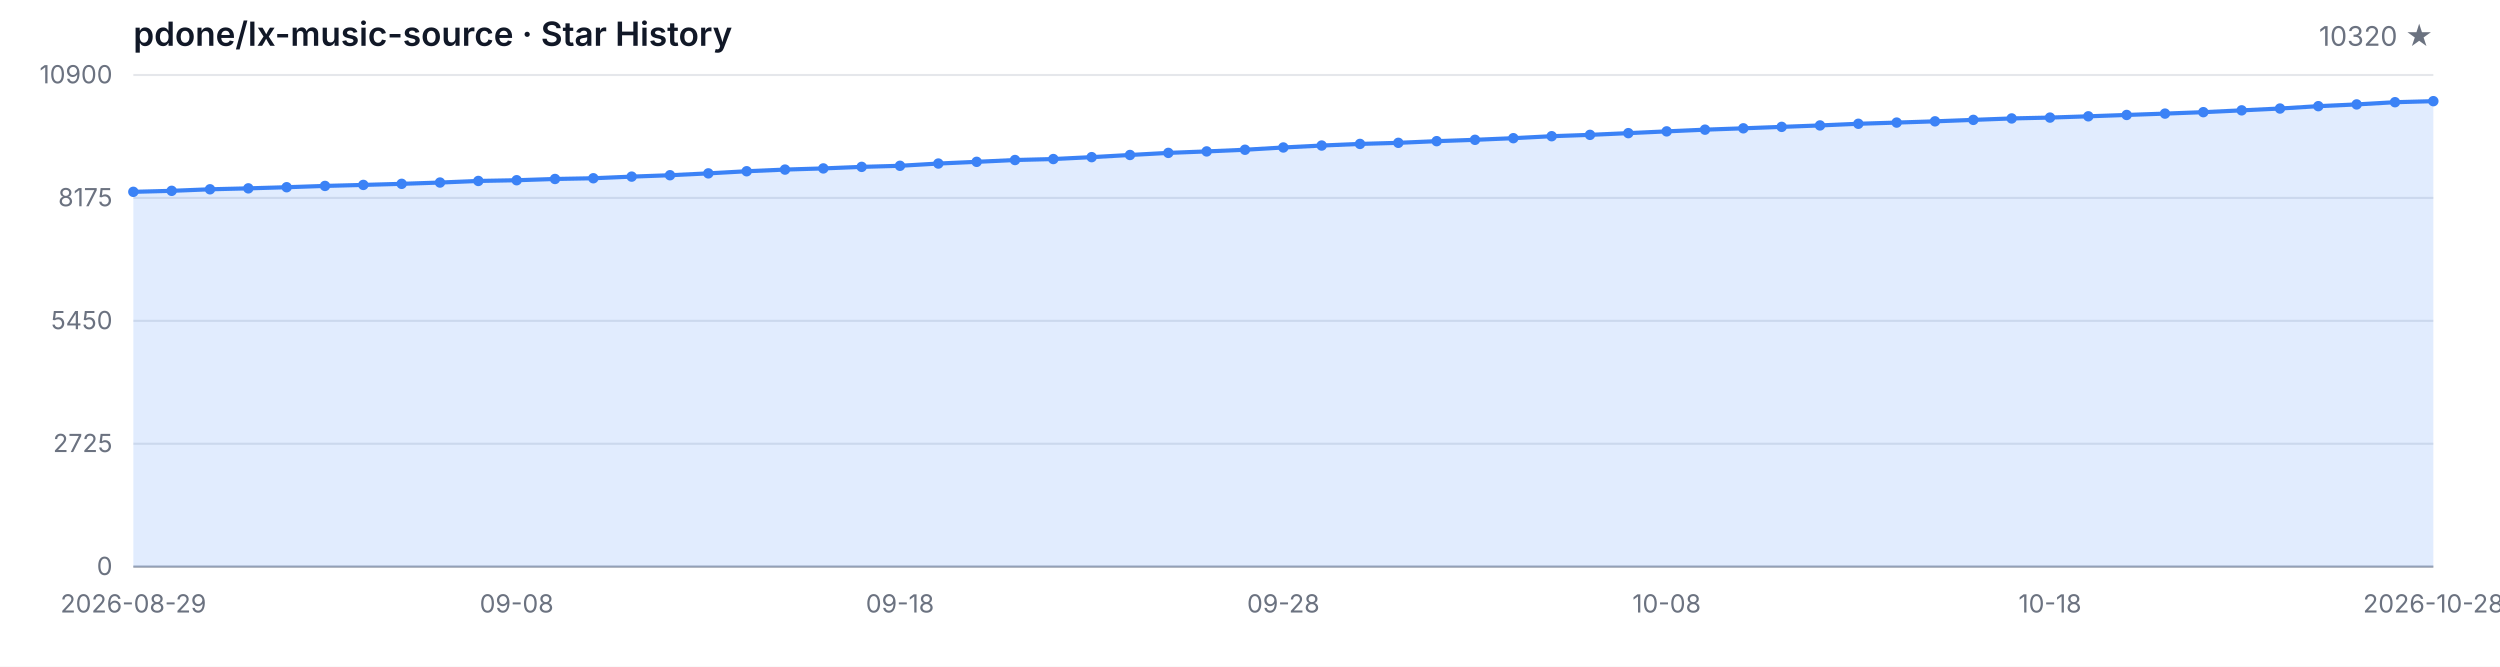
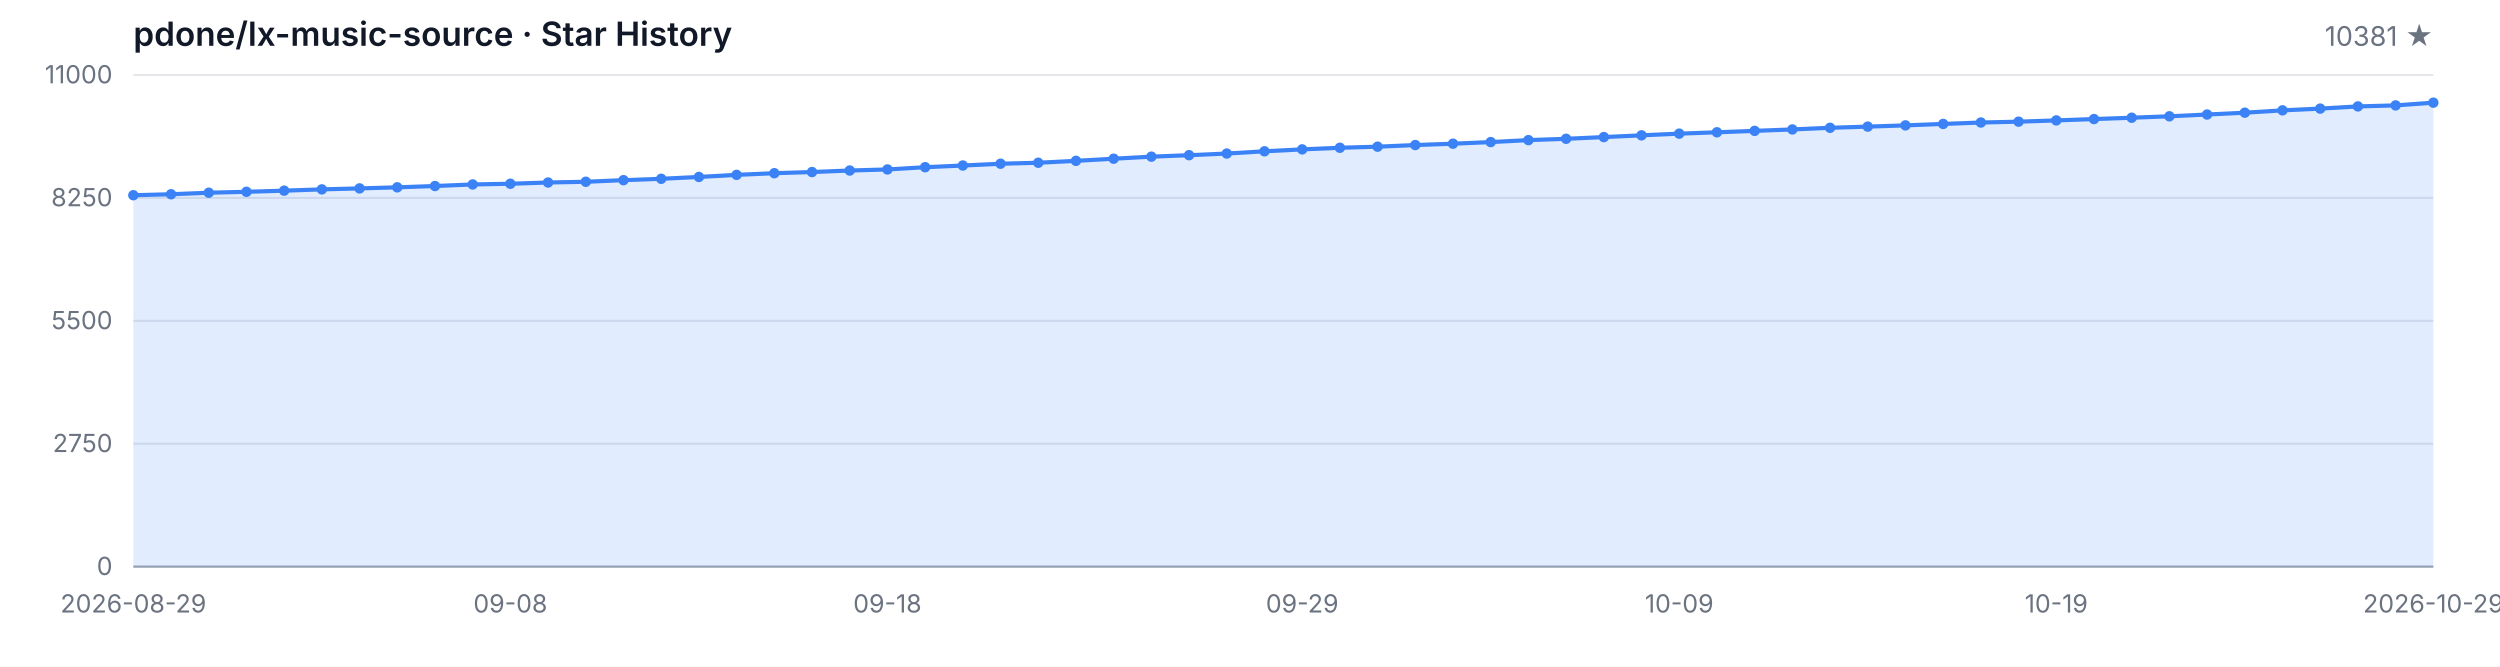
<svg xmlns="http://www.w3.org/2000/svg" width="1200" height="320" viewBox="0 0 1200 320" role="img" aria-label="Star History">
  <style>
  .bg { fill: #ffffff; }
  .grid { stroke: #e5e7eb; stroke-width: 1; }
  .axis { stroke: #9ca3af; stroke-width: 1; }
  .area { fill: rgba(59, 130, 246, 0.15); }
  .line { fill: none; stroke: #3b82f6; stroke-width: 2; stroke-linejoin: round; stroke-linecap: round; }
  .dot { fill: #3b82f6; }
  .tlabel { fill: #6b7280; font-family: -apple-system, BlinkMacSystemFont, 'Segoe UI', sans-serif; font-size: 12px; }
  .title { fill: #111827; font-family: -apple-system, BlinkMacSystemFont, 'Segoe UI', sans-serif; font-size: 16px; font-weight: 600; }
  .subtitle { fill: #6b7280; font-family: -apple-system, BlinkMacSystemFont, 'Segoe UI', sans-serif; font-size: 13px; }
  @media (prefers-color-scheme: dark) {
    .bg { fill: #0d1117; }
    .grid { stroke: #21262d; }
    .axis { stroke: #484f58; }
    .area { fill: rgba(58, 132, 255, 0.18); }
    .line { stroke: #58a6ff; }
    .dot { fill: #58a6ff; }
    .tlabel { fill: #8b949e; }
    .title { fill: #c9d1d9; }
    .subtitle { fill: #8b949e; }
  }
</style>
  <rect class="bg" width="1200" height="320" />
  <text class="title" x="64" y="22">pdone/lx-music-source · Star History</text>
-   <text class="subtitle" x="1168" y="22" text-anchor="end">10320 ★</text>
+   <text class="subtitle" x="1168" y="22" text-anchor="end">10381 ★</text>
  <line class="grid" x1="64" y1="272.00" x2="1168" y2="272.00" />
  <line class="grid" x1="64" y1="213.00" x2="1168" y2="213.00" />
  <line class="grid" x1="64" y1="154.00" x2="1168" y2="154.00" />
  <line class="grid" x1="64" y1="95.00" x2="1168" y2="95.00" />
  <line class="grid" x1="64" y1="36.00" x2="1168" y2="36.00" />
  <text class="tlabel" x="54" y="276.00" text-anchor="end">0</text>
-   <text class="tlabel" x="54" y="217.00" text-anchor="end">2725</text>
-   <text class="tlabel" x="54" y="158.00" text-anchor="end">5450</text>
-   <text class="tlabel" x="54" y="99.00" text-anchor="end">8175</text>
-   <text class="tlabel" x="54" y="40.00" text-anchor="end">10900</text>
+   <text class="tlabel" x="54" y="217.00" text-anchor="end">2750</text>
+   <text class="tlabel" x="54" y="158.00" text-anchor="end">5500</text>
+   <text class="tlabel" x="54" y="99.00" text-anchor="end">8250</text>
+   <text class="tlabel" x="54" y="40.00" text-anchor="end">11000</text>
  <line class="axis" x1="64" y1="272" x2="1168" y2="272" />
-   <path class="area" d="M 64.00 272.00 L 64.00 92.08 L 82.40 91.60 L 100.80 90.86 L 119.20 90.41 L 137.60 89.87 L 156.00 89.24 L 174.40 88.76 L 192.80 88.24 L 211.20 87.62 L 229.60 86.86 L 248.00 86.51 L 266.40 85.91 L 284.80 85.56 L 303.20 84.78 L 321.60 84.11 L 340.00 83.22 L 358.40 82.20 L 376.80 81.40 L 395.20 80.84 L 413.60 80.10 L 432.00 79.58 L 450.40 78.50 L 468.80 77.68 L 487.20 76.81 L 505.60 76.34 L 524.00 75.43 L 542.40 74.39 L 560.80 73.39 L 579.20 72.68 L 597.60 71.88 L 616.00 70.79 L 634.40 69.86 L 652.80 69.08 L 671.20 68.56 L 689.60 67.76 L 708.00 67.11 L 726.40 66.33 L 744.80 65.38 L 763.20 64.73 L 781.60 63.91 L 800.00 63.06 L 818.40 62.24 L 836.80 61.59 L 855.20 60.90 L 873.60 60.21 L 892.00 59.41 L 910.40 58.84 L 928.80 58.24 L 947.20 57.54 L 965.60 56.85 L 984.00 56.44 L 1002.40 55.83 L 1020.80 55.18 L 1039.20 54.53 L 1057.60 53.84 L 1076.00 52.97 L 1094.40 52.09 L 1112.80 50.96 L 1131.20 50.12 L 1149.60 49.06 L 1168.00 48.56 L 1168.00 272.00 Z" />
-   <path class="line" d="M 64.00 92.08 L 82.40 91.60 L 100.80 90.86 L 119.20 90.41 L 137.60 89.87 L 156.00 89.24 L 174.40 88.76 L 192.80 88.24 L 211.20 87.62 L 229.60 86.86 L 248.00 86.51 L 266.40 85.91 L 284.80 85.56 L 303.20 84.78 L 321.60 84.11 L 340.00 83.22 L 358.40 82.20 L 376.80 81.40 L 395.20 80.84 L 413.60 80.10 L 432.00 79.58 L 450.40 78.50 L 468.80 77.68 L 487.20 76.81 L 505.60 76.34 L 524.00 75.43 L 542.40 74.39 L 560.80 73.39 L 579.20 72.68 L 597.60 71.88 L 616.00 70.79 L 634.40 69.86 L 652.80 69.08 L 671.20 68.56 L 689.60 67.76 L 708.00 67.11 L 726.40 66.33 L 744.80 65.38 L 763.20 64.73 L 781.60 63.91 L 800.00 63.06 L 818.40 62.24 L 836.80 61.59 L 855.20 60.90 L 873.60 60.21 L 892.00 59.41 L 910.40 58.84 L 928.80 58.24 L 947.20 57.54 L 965.60 56.85 L 984.00 56.44 L 1002.40 55.83 L 1020.80 55.18 L 1039.20 54.53 L 1057.60 53.84 L 1076.00 52.97 L 1094.40 52.09 L 1112.80 50.96 L 1131.20 50.12 L 1149.60 49.06 L 1168.00 48.56" />
-   <circle class="dot" cx="64.00" cy="92.08" r="2.5" />
-   <circle class="dot" cx="82.40" cy="91.60" r="2.5" />
-   <circle class="dot" cx="100.80" cy="90.86" r="2.5" />
-   <circle class="dot" cx="119.20" cy="90.41" r="2.5" />
-   <circle class="dot" cx="137.60" cy="89.87" r="2.5" />
-   <circle class="dot" cx="156.00" cy="89.24" r="2.5" />
-   <circle class="dot" cx="174.40" cy="88.76" r="2.5" />
-   <circle class="dot" cx="192.80" cy="88.24" r="2.5" />
-   <circle class="dot" cx="211.20" cy="87.62" r="2.5" />
-   <circle class="dot" cx="229.60" cy="86.86" r="2.5" />
-   <circle class="dot" cx="248.00" cy="86.51" r="2.5" />
-   <circle class="dot" cx="266.40" cy="85.91" r="2.5" />
-   <circle class="dot" cx="284.80" cy="85.56" r="2.5" />
-   <circle class="dot" cx="303.20" cy="84.78" r="2.5" />
-   <circle class="dot" cx="321.60" cy="84.11" r="2.5" />
-   <circle class="dot" cx="340.00" cy="83.22" r="2.5" />
-   <circle class="dot" cx="358.40" cy="82.20" r="2.5" />
-   <circle class="dot" cx="376.80" cy="81.40" r="2.5" />
-   <circle class="dot" cx="395.20" cy="80.84" r="2.5" />
-   <circle class="dot" cx="413.60" cy="80.10" r="2.5" />
-   <circle class="dot" cx="432.00" cy="79.58" r="2.5" />
-   <circle class="dot" cx="450.40" cy="78.50" r="2.5" />
-   <circle class="dot" cx="468.80" cy="77.68" r="2.5" />
-   <circle class="dot" cx="487.20" cy="76.81" r="2.5" />
-   <circle class="dot" cx="505.60" cy="76.34" r="2.5" />
-   <circle class="dot" cx="524.00" cy="75.43" r="2.5" />
-   <circle class="dot" cx="542.40" cy="74.39" r="2.5" />
-   <circle class="dot" cx="560.80" cy="73.39" r="2.5" />
-   <circle class="dot" cx="579.20" cy="72.68" r="2.5" />
-   <circle class="dot" cx="597.60" cy="71.88" r="2.5" />
-   <circle class="dot" cx="616.00" cy="70.79" r="2.5" />
-   <circle class="dot" cx="634.40" cy="69.86" r="2.5" />
-   <circle class="dot" cx="652.80" cy="69.08" r="2.5" />
-   <circle class="dot" cx="671.20" cy="68.56" r="2.5" />
-   <circle class="dot" cx="689.60" cy="67.76" r="2.5" />
-   <circle class="dot" cx="708.00" cy="67.11" r="2.5" />
-   <circle class="dot" cx="726.40" cy="66.33" r="2.5" />
-   <circle class="dot" cx="744.80" cy="65.38" r="2.5" />
-   <circle class="dot" cx="763.20" cy="64.73" r="2.5" />
-   <circle class="dot" cx="781.60" cy="63.91" r="2.5" />
-   <circle class="dot" cx="800.00" cy="63.06" r="2.5" />
-   <circle class="dot" cx="818.40" cy="62.24" r="2.5" />
-   <circle class="dot" cx="836.80" cy="61.59" r="2.5" />
-   <circle class="dot" cx="855.20" cy="60.90" r="2.5" />
-   <circle class="dot" cx="873.60" cy="60.21" r="2.5" />
-   <circle class="dot" cx="892.00" cy="59.41" r="2.5" />
-   <circle class="dot" cx="910.40" cy="58.84" r="2.5" />
-   <circle class="dot" cx="928.80" cy="58.24" r="2.5" />
-   <circle class="dot" cx="947.20" cy="57.54" r="2.5" />
-   <circle class="dot" cx="965.60" cy="56.85" r="2.5" />
-   <circle class="dot" cx="984.00" cy="56.44" r="2.5" />
-   <circle class="dot" cx="1002.40" cy="55.83" r="2.5" />
-   <circle class="dot" cx="1020.80" cy="55.18" r="2.5" />
-   <circle class="dot" cx="1039.20" cy="54.53" r="2.5" />
-   <circle class="dot" cx="1057.60" cy="53.84" r="2.5" />
-   <circle class="dot" cx="1076.00" cy="52.97" r="2.5" />
-   <circle class="dot" cx="1094.40" cy="52.09" r="2.5" />
-   <circle class="dot" cx="1112.80" cy="50.96" r="2.5" />
-   <circle class="dot" cx="1131.20" cy="50.12" r="2.5" />
-   <circle class="dot" cx="1149.60" cy="49.06" r="2.5" />
-   <circle class="dot" cx="1168.00" cy="48.56" r="2.5" />
+   <path class="area" d="M 64.00 272.00 L 64.00 93.71 L 82.10 93.24 L 100.20 92.51 L 118.30 92.06 L 136.39 91.52 L 154.49 90.90 L 172.59 90.43 L 190.69 89.92 L 208.79 89.29 L 226.89 88.54 L 244.98 88.20 L 263.08 87.60 L 281.18 87.25 L 299.28 86.48 L 317.38 85.82 L 335.48 84.94 L 353.57 83.93 L 371.67 83.14 L 389.77 82.58 L 407.87 81.85 L 425.97 81.33 L 444.07 80.26 L 462.16 79.45 L 480.26 78.59 L 498.36 78.12 L 516.46 77.21 L 534.56 76.18 L 552.66 75.20 L 570.75 74.49 L 588.85 73.70 L 606.95 72.62 L 625.05 71.70 L 643.15 70.93 L 661.25 70.41 L 679.34 69.62 L 697.44 68.98 L 715.54 68.20 L 733.64 67.26 L 751.74 66.62 L 769.84 65.80 L 787.93 64.96 L 806.03 64.15 L 824.13 63.50 L 842.23 62.82 L 860.33 62.13 L 878.43 61.34 L 896.52 60.78 L 914.62 60.18 L 932.72 59.49 L 950.82 58.81 L 968.92 58.40 L 987.02 57.80 L 1005.11 57.15 L 1023.21 56.51 L 1041.31 55.82 L 1059.41 54.97 L 1077.51 54.09 L 1095.61 52.97 L 1113.70 52.13 L 1131.80 51.08 L 1149.90 50.59 L 1168.00 49.28 L 1168.00 272.00 Z" />
+   <path class="line" d="M 64.00 93.71 L 82.10 93.24 L 100.20 92.51 L 118.30 92.06 L 136.39 91.52 L 154.49 90.90 L 172.59 90.43 L 190.69 89.92 L 208.79 89.29 L 226.89 88.54 L 244.98 88.20 L 263.08 87.60 L 281.18 87.25 L 299.28 86.48 L 317.38 85.82 L 335.48 84.94 L 353.57 83.93 L 371.67 83.14 L 389.77 82.58 L 407.87 81.85 L 425.97 81.33 L 444.07 80.26 L 462.16 79.45 L 480.26 78.59 L 498.36 78.12 L 516.46 77.21 L 534.56 76.18 L 552.66 75.20 L 570.75 74.49 L 588.85 73.70 L 606.95 72.62 L 625.05 71.70 L 643.15 70.93 L 661.25 70.41 L 679.34 69.62 L 697.44 68.98 L 715.54 68.20 L 733.64 67.26 L 751.74 66.62 L 769.84 65.80 L 787.93 64.96 L 806.03 64.15 L 824.13 63.50 L 842.23 62.82 L 860.33 62.13 L 878.43 61.34 L 896.52 60.78 L 914.62 60.18 L 932.72 59.49 L 950.82 58.81 L 968.92 58.40 L 987.02 57.80 L 1005.11 57.15 L 1023.21 56.51 L 1041.31 55.82 L 1059.41 54.97 L 1077.51 54.09 L 1095.61 52.97 L 1113.70 52.13 L 1131.80 51.08 L 1149.90 50.59 L 1168.00 49.28" />
+   <circle class="dot" cx="64.00" cy="93.71" r="2.5" />
+   <circle class="dot" cx="82.10" cy="93.24" r="2.5" />
+   <circle class="dot" cx="100.20" cy="92.51" r="2.5" />
+   <circle class="dot" cx="118.30" cy="92.06" r="2.5" />
+   <circle class="dot" cx="136.39" cy="91.52" r="2.5" />
+   <circle class="dot" cx="154.49" cy="90.90" r="2.5" />
+   <circle class="dot" cx="172.59" cy="90.43" r="2.5" />
+   <circle class="dot" cx="190.69" cy="89.92" r="2.5" />
+   <circle class="dot" cx="208.79" cy="89.29" r="2.5" />
+   <circle class="dot" cx="226.89" cy="88.54" r="2.5" />
+   <circle class="dot" cx="244.98" cy="88.20" r="2.5" />
+   <circle class="dot" cx="263.08" cy="87.60" r="2.5" />
+   <circle class="dot" cx="281.18" cy="87.25" r="2.5" />
+   <circle class="dot" cx="299.28" cy="86.48" r="2.5" />
+   <circle class="dot" cx="317.38" cy="85.82" r="2.5" />
+   <circle class="dot" cx="335.48" cy="84.94" r="2.5" />
+   <circle class="dot" cx="353.57" cy="83.93" r="2.5" />
+   <circle class="dot" cx="371.67" cy="83.14" r="2.5" />
+   <circle class="dot" cx="389.77" cy="82.58" r="2.5" />
+   <circle class="dot" cx="407.87" cy="81.85" r="2.5" />
+   <circle class="dot" cx="425.97" cy="81.33" r="2.5" />
+   <circle class="dot" cx="444.07" cy="80.26" r="2.5" />
+   <circle class="dot" cx="462.16" cy="79.45" r="2.5" />
+   <circle class="dot" cx="480.26" cy="78.59" r="2.5" />
+   <circle class="dot" cx="498.36" cy="78.12" r="2.5" />
+   <circle class="dot" cx="516.46" cy="77.21" r="2.5" />
+   <circle class="dot" cx="534.56" cy="76.18" r="2.5" />
+   <circle class="dot" cx="552.66" cy="75.20" r="2.5" />
+   <circle class="dot" cx="570.75" cy="74.49" r="2.5" />
+   <circle class="dot" cx="588.85" cy="73.70" r="2.5" />
+   <circle class="dot" cx="606.95" cy="72.62" r="2.5" />
+   <circle class="dot" cx="625.05" cy="71.70" r="2.5" />
+   <circle class="dot" cx="643.15" cy="70.93" r="2.5" />
+   <circle class="dot" cx="661.25" cy="70.41" r="2.5" />
+   <circle class="dot" cx="679.34" cy="69.62" r="2.5" />
+   <circle class="dot" cx="697.44" cy="68.98" r="2.5" />
+   <circle class="dot" cx="715.54" cy="68.20" r="2.5" />
+   <circle class="dot" cx="733.64" cy="67.26" r="2.5" />
+   <circle class="dot" cx="751.74" cy="66.62" r="2.5" />
+   <circle class="dot" cx="769.84" cy="65.80" r="2.5" />
+   <circle class="dot" cx="787.93" cy="64.96" r="2.5" />
+   <circle class="dot" cx="806.03" cy="64.15" r="2.5" />
+   <circle class="dot" cx="824.13" cy="63.50" r="2.5" />
+   <circle class="dot" cx="842.23" cy="62.82" r="2.5" />
+   <circle class="dot" cx="860.33" cy="62.13" r="2.5" />
+   <circle class="dot" cx="878.43" cy="61.34" r="2.5" />
+   <circle class="dot" cx="896.52" cy="60.78" r="2.5" />
+   <circle class="dot" cx="914.62" cy="60.18" r="2.5" />
+   <circle class="dot" cx="932.72" cy="59.49" r="2.5" />
+   <circle class="dot" cx="950.82" cy="58.81" r="2.5" />
+   <circle class="dot" cx="968.92" cy="58.40" r="2.5" />
+   <circle class="dot" cx="987.02" cy="57.80" r="2.5" />
+   <circle class="dot" cx="1005.11" cy="57.15" r="2.5" />
+   <circle class="dot" cx="1023.21" cy="56.51" r="2.5" />
+   <circle class="dot" cx="1041.31" cy="55.82" r="2.5" />
+   <circle class="dot" cx="1059.41" cy="54.97" r="2.5" />
+   <circle class="dot" cx="1077.51" cy="54.09" r="2.5" />
+   <circle class="dot" cx="1095.61" cy="52.97" r="2.5" />
+   <circle class="dot" cx="1113.70" cy="52.13" r="2.5" />
+   <circle class="dot" cx="1131.80" cy="51.08" r="2.5" />
+   <circle class="dot" cx="1149.90" cy="50.59" r="2.5" />
+   <circle class="dot" cx="1168.00" cy="49.28" r="2.5" />
  <text class="tlabel" x="64.00" y="294" text-anchor="middle">2026-08-29</text>
-   <text class="tlabel" x="248.00" y="294" text-anchor="middle">09-08</text>
-   <text class="tlabel" x="432.00" y="294" text-anchor="middle">09-18</text>
-   <text class="tlabel" x="616.00" y="294" text-anchor="middle">09-28</text>
-   <text class="tlabel" x="800.00" y="294" text-anchor="middle">10-08</text>
-   <text class="tlabel" x="984.00" y="294" text-anchor="middle">10-18</text>
-   <text class="tlabel" x="1168.00" y="294" text-anchor="middle">2026-10-28</text>
+   <text class="tlabel" x="244.98" y="294" text-anchor="middle">09-08</text>
+   <text class="tlabel" x="425.97" y="294" text-anchor="middle">09-18</text>
+   <text class="tlabel" x="625.05" y="294" text-anchor="middle">09-29</text>
+   <text class="tlabel" x="806.03" y="294" text-anchor="middle">10-09</text>
+   <text class="tlabel" x="987.02" y="294" text-anchor="middle">10-19</text>
+   <text class="tlabel" x="1168.00" y="294" text-anchor="middle">2026-10-29</text>
</svg>
